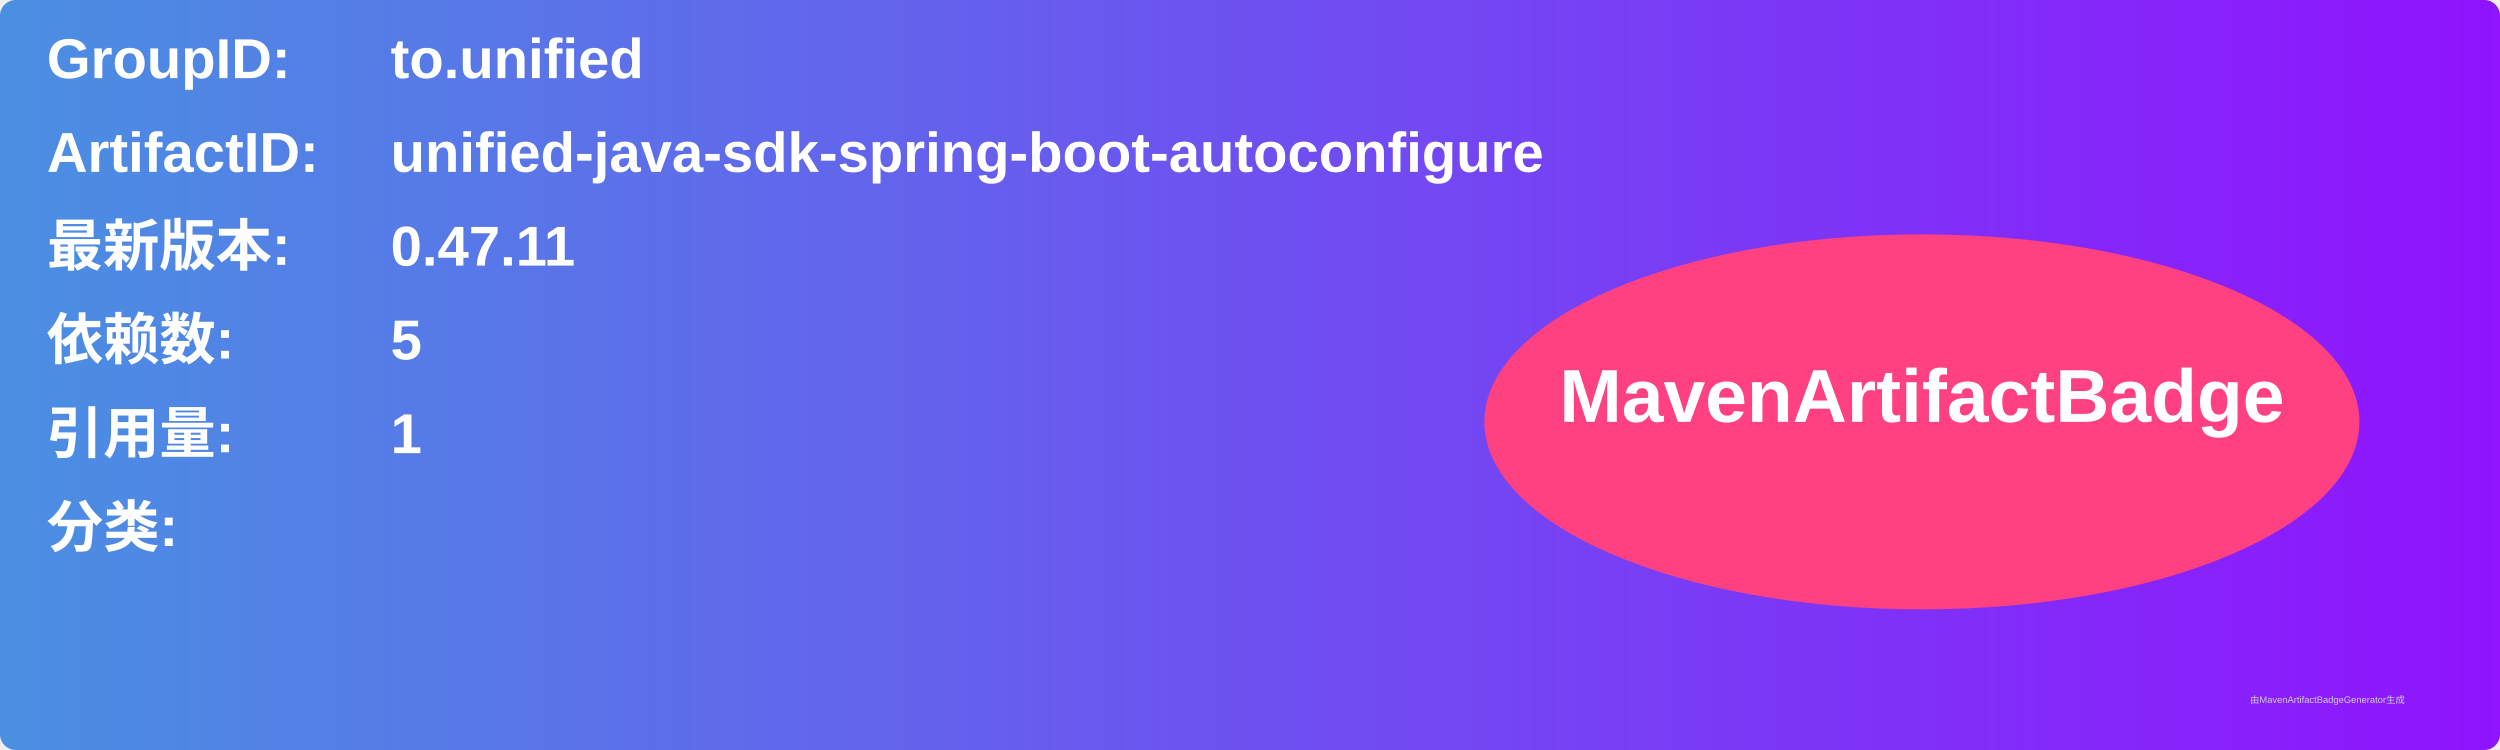
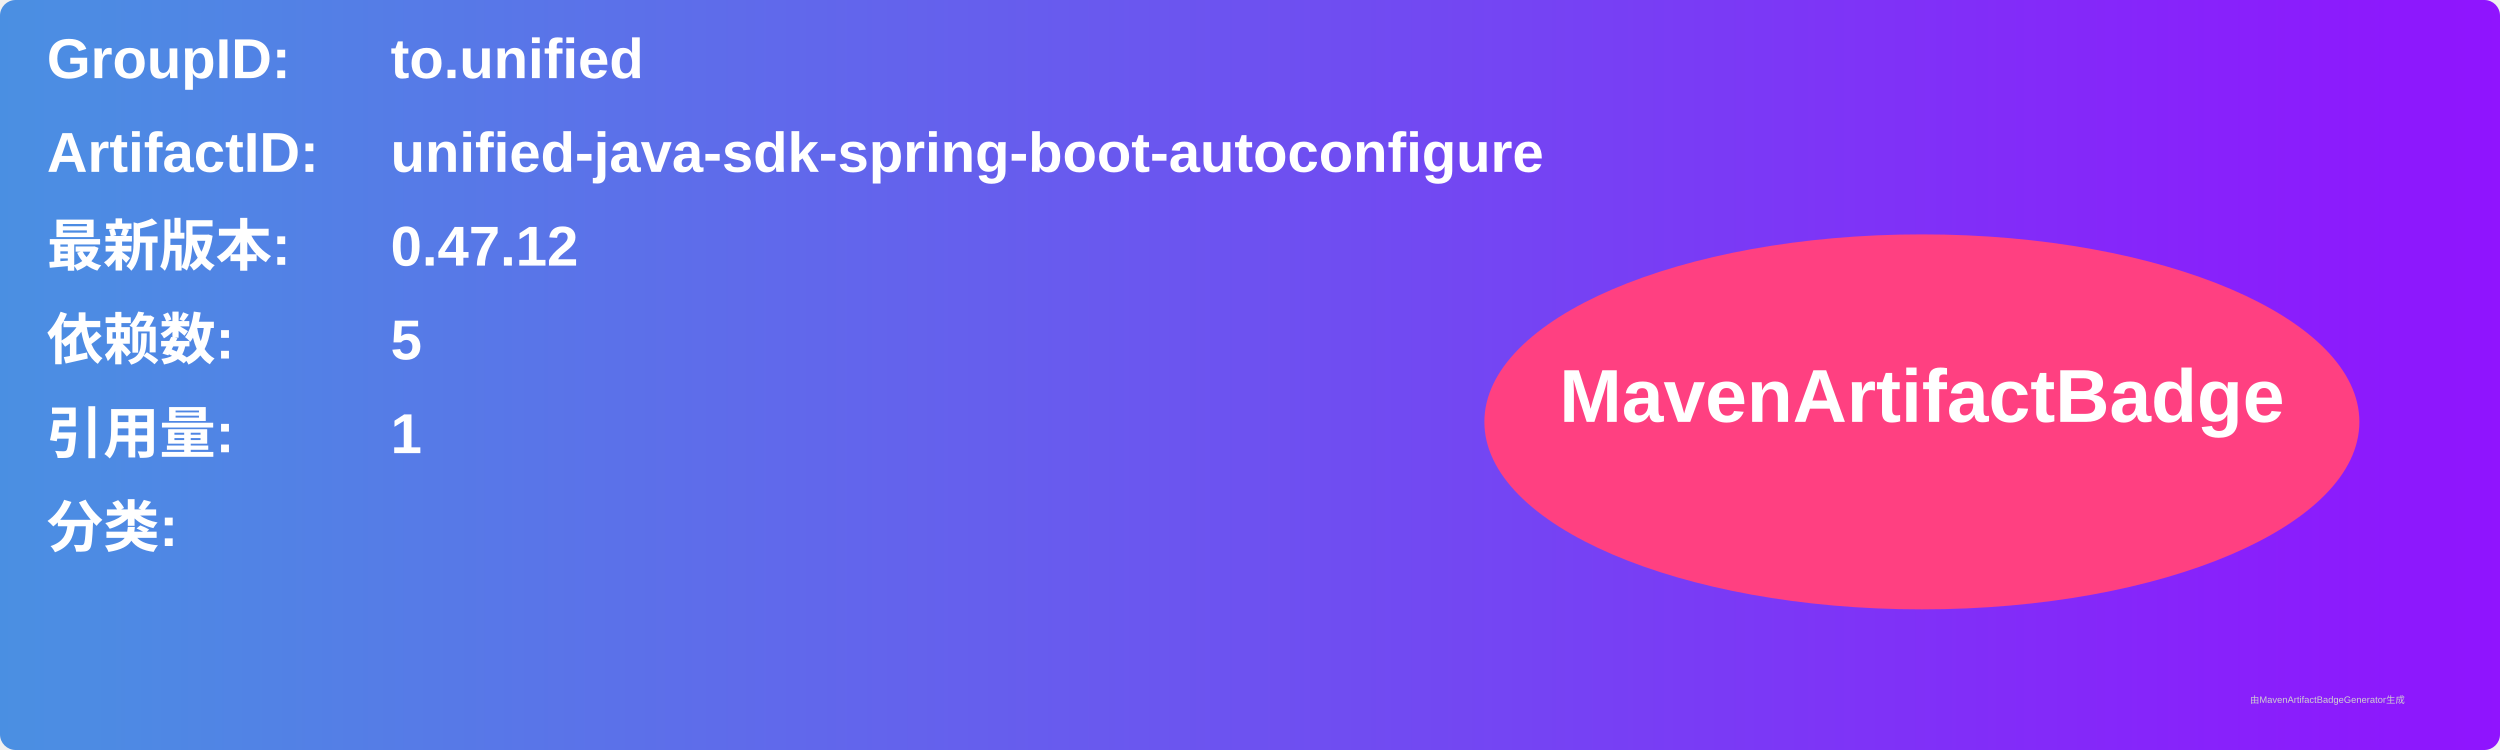
<svg xmlns="http://www.w3.org/2000/svg" width="800" height="240" viewBox="0 0 800 240">
  <linearGradient id="grad" x1="0%" y1="0%" x2="100%" y2="0%">
    <stop offset="0%" stop-color="#4a90e2" />
    <stop offset="100%" stop-color="#9013fe" />
  </linearGradient>
  <rect width="100%" height="100%" rx="5" ry="5" fill="url(#grad)" />
  <g transform="translate(15, 15)">
    <text x="0" y="10" font-family="Arial" font-size="18" fill="white" font-weight="bold" width="260">GroupID:</text>
    <text x="110" y="10" font-family="Arial" font-size="18" fill="white" font-weight="bold" width="460">to.unified</text>
    <text x="0" y="40" font-family="Arial" font-size="18" fill="white" font-weight="bold" width="260">ArtifactID:</text>
    <text x="110" y="40" font-family="Arial" font-size="18" fill="white" font-weight="bold" width="460">unified-java-sdk-spring-boot-autoconfigure</text>
    <text x="0" y="70" font-family="Arial" font-size="18" fill="white" font-weight="bold">最新版本:</text>
    <text x="110" y="70" font-family="Arial" font-size="18" fill="white" font-weight="bold">
-       <tspan font-weight="bold">0.47.11</tspan>
+       <tspan font-weight="bold">0.47.12</tspan>
    </text>
    <text x="0" y="100" font-family="Arial" font-size="18" fill="white" font-weight="bold">依赖数: </text>
    <text x="110" y="100" font-family="Arial" font-size="18" fill="white">
      <tspan font-weight="bold">5</tspan>
    </text>
    <text x="0" y="130" font-family="Arial" font-size="18" fill="white" font-weight="bold">引用量: </text>
    <text x="110" y="130" font-family="Arial" font-size="18" fill="white">
      <tspan font-weight="bold">1</tspan>
    </text>
    <text x="0" y="160" font-family="Arial" font-size="18" fill="white" font-weight="bold">分类:</text>
    <text x="10" y="190" font-family="Arial" font-size="10" fill="white">
      <tspan font-weight="bold" />
    </text>
    <ellipse cx="600" cy="120" rx="140" ry="60" fill="#ff4081" />
    <text x="600" y="120" text-anchor="middle" font-family="Arial" font-size="24" fill="white" font-weight="bold">MavenArtifactBadge</text>
  </g>
  <text x="720" y="225" font-family="Arial" font-size="3" fill="#d0d0d0">由MavenArtifactBadgeGenerator生成</text>
</svg>
